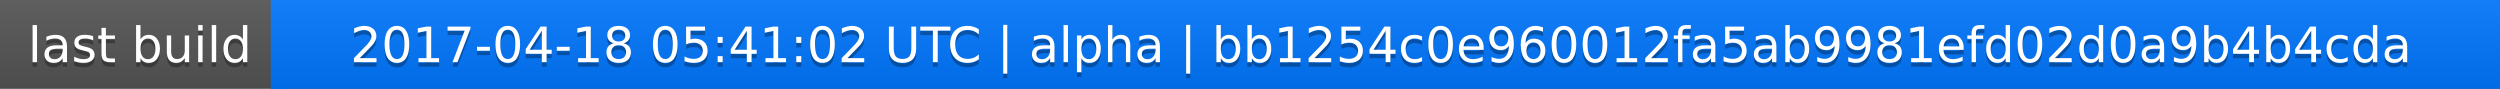
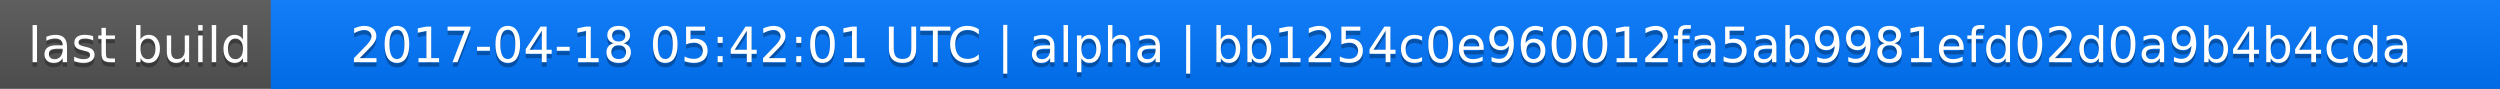
<svg xmlns="http://www.w3.org/2000/svg" width="563" height="20">
  <linearGradient id="a" x2="0" y2="100%">
    <stop offset="0" stop-color="#bbb" stop-opacity=".1" />
    <stop offset="1" stop-opacity=".1" />
  </linearGradient>
  <rect rx="0" width="563" height="20" fill="#555" />
  <rect rx="0" x="61" width="502" height="20" fill="#07f" />
  <path fill="#07f" d="M61 0h4v20h-4z" />
  <rect rx="0" width="563" height="20" fill="url(#a)" />
  <g fill="#fff" text-anchor="middle" font-family="DejaVu Sans,Verdana,Geneva,sans-serif" font-size="11">
    <text x="31.5" y="15" fill="#010101" fill-opacity=".3">last build</text>
    <text x="31.5" y="14">last build</text>
-     <text x="311" y="15" fill="#010101" fill-opacity=".3">2017-04-18 05:41:02 UTC | alpha | bb1254c0e960012fa5ab9981efd02d0a9b4b4cda</text>
-     <text x="311" y="14">2017-04-18 05:41:02 UTC | alpha | bb1254c0e960012fa5ab9981efd02d0a9b4b4cda</text>
+     <text x="311" y="15" fill="#010101" fill-opacity=".3">2017-04-18 05:42:01 UTC | alpha | bb1254c0e960012fa5ab9981efd02d0a9b4b4cda</text>
+     <text x="311" y="14">2017-04-18 05:42:01 UTC | alpha | bb1254c0e960012fa5ab9981efd02d0a9b4b4cda</text>
  </g>
</svg>
